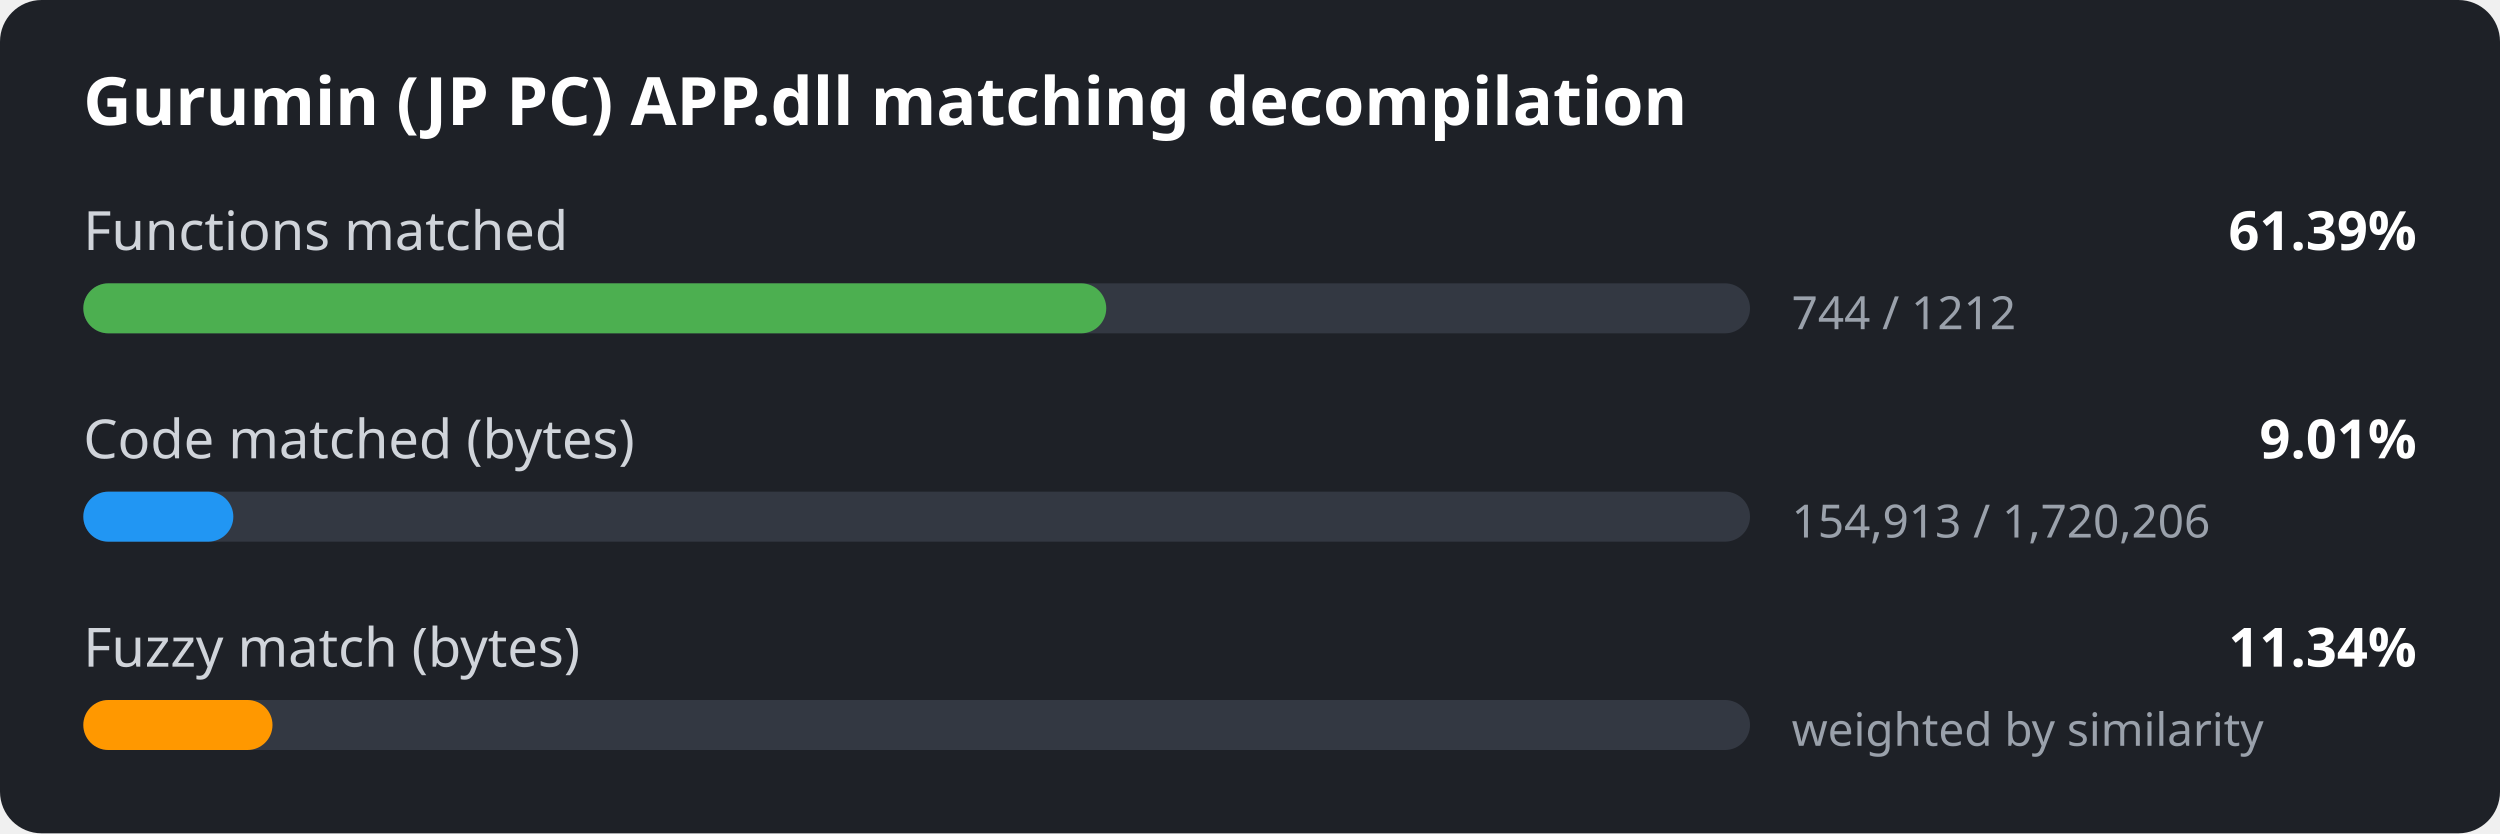
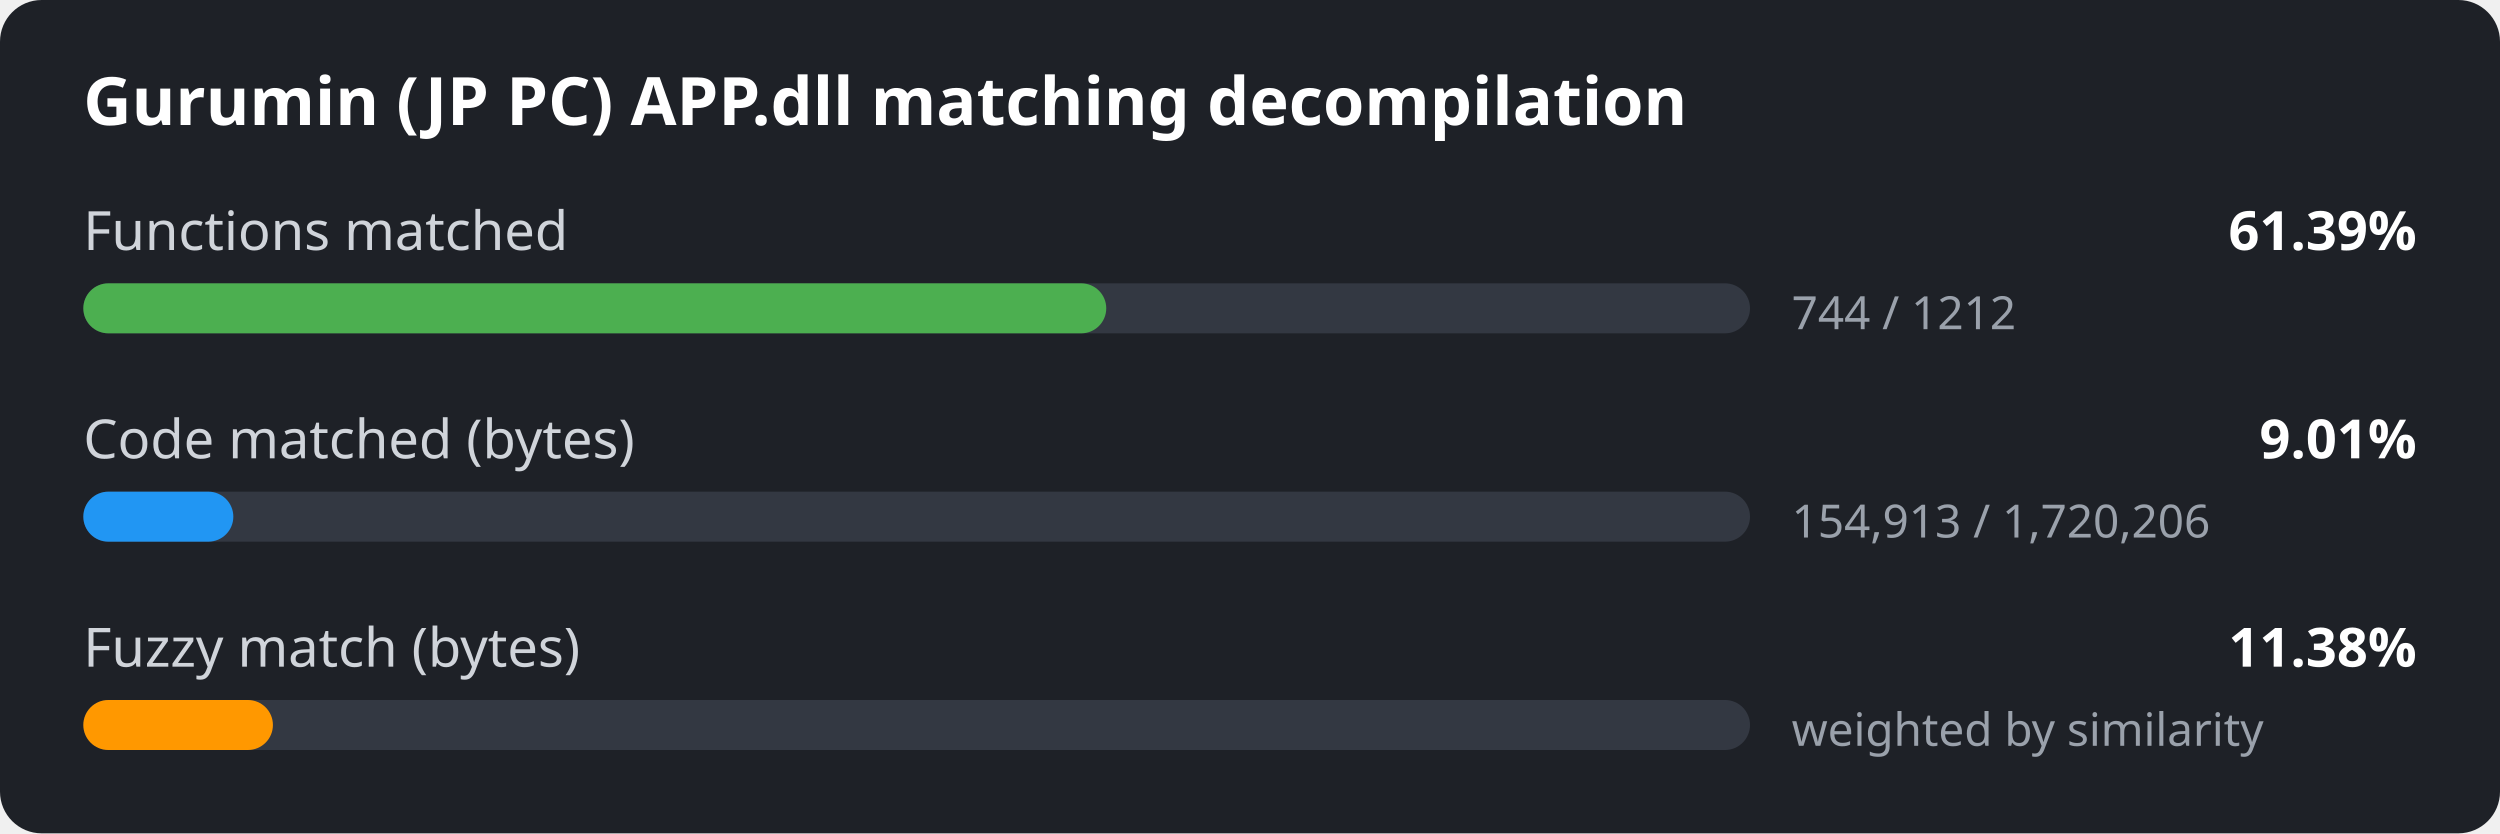
<svg xmlns="http://www.w3.org/2000/svg" width="600" height="200" viewBox="0 0 600 200">
  <style>
.bg { fill: #1e2127; }
.title { font: 600 16px sans-serif; fill: #ffffff; }
.label { font: 13px sans-serif; fill: #d0d4da; }
.value { font: 600 13px sans-serif; fill: #ffffff; }
.detail { font: 11px sans-serif; fill: #9aa1ab; }
.track { fill: #333842; }
</style>
  <rect width="600" height="200" rx="10" class="bg" />
  <text x="20" y="30" class="title">Gurumin (JP PC) APP.dll matching decompilation</text>
  <text x="20" y="60" class="label">Functions matched</text>
  <text x="580" y="60" class="value" text-anchor="end">61.39%</text>
  <rect x="20" y="68" width="400" height="12" rx="6" class="track" />
  <rect x="20" y="68" width="245.5" height="12" rx="6" fill="#4caf50" />
  <text x="430" y="79" class="detail">744 / 1212</text>
  <text x="20" y="110" class="label">Code matched (bytes)</text>
  <text x="580" y="110" class="value" text-anchor="end">9.01%</text>
  <rect x="20" y="118" width="400" height="12" rx="6" class="track" />
  <rect x="20" y="118" width="36.0" height="12" rx="6" fill="#2196f3" />
  <text x="430" y="129" class="detail">154,913 / 1,720,206</text>
  <text x="20" y="160" class="label">Fuzzy match (bytes)</text>
-   <text x="580" y="160" class="value" text-anchor="end">11.34%</text>
+   <text x="580" y="160" class="value" text-anchor="end">11.38%</text>
  <rect x="20" y="168" width="400" height="12" rx="6" class="track" />
-   <rect x="20" y="168" width="45.4" height="12" rx="6" fill="#ff9800" />
+   <rect x="20" y="168" width="45.5" height="12" rx="6" fill="#ff9800" />
  <text x="430" y="179" class="detail">weighted by similarity</text>
</svg>
